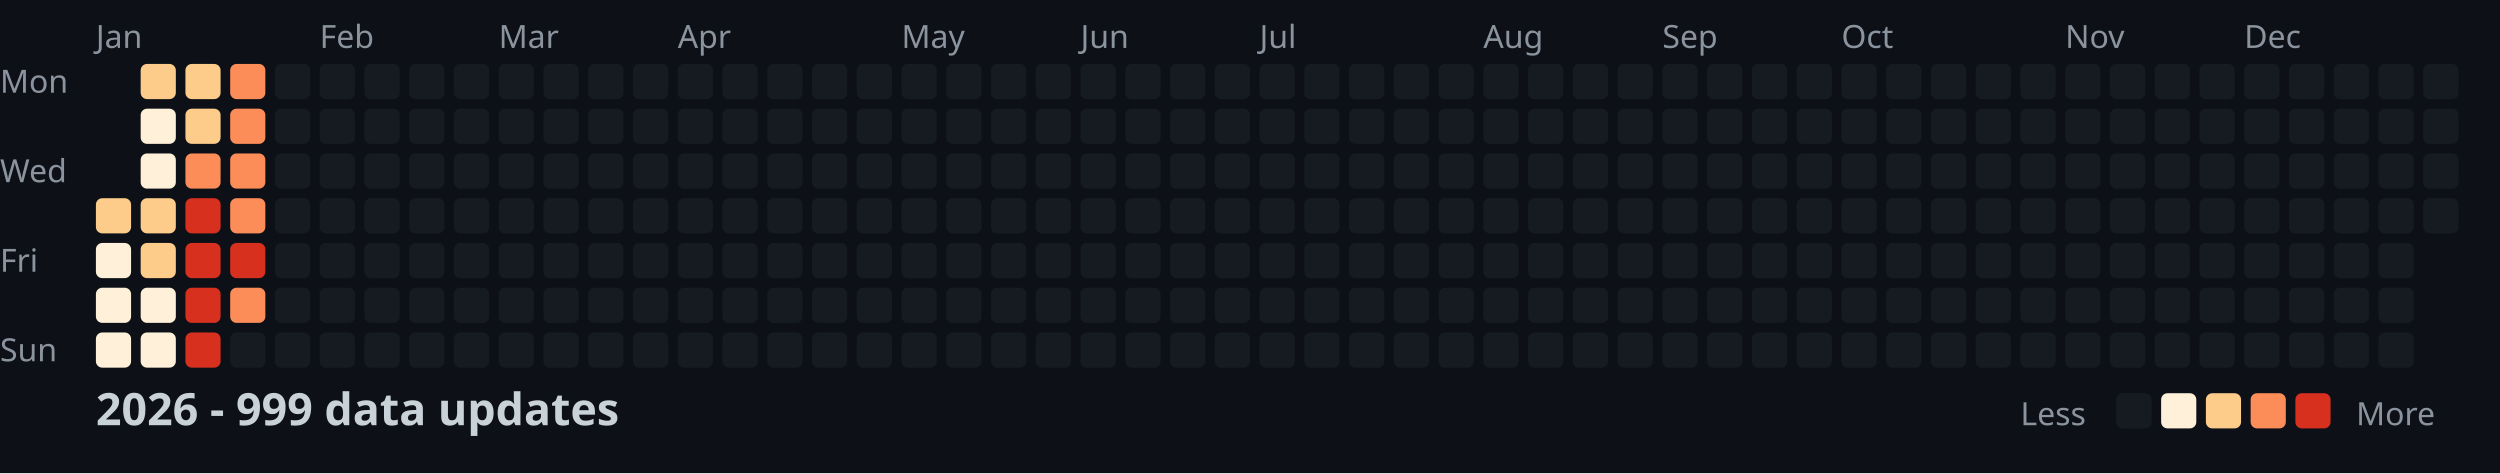
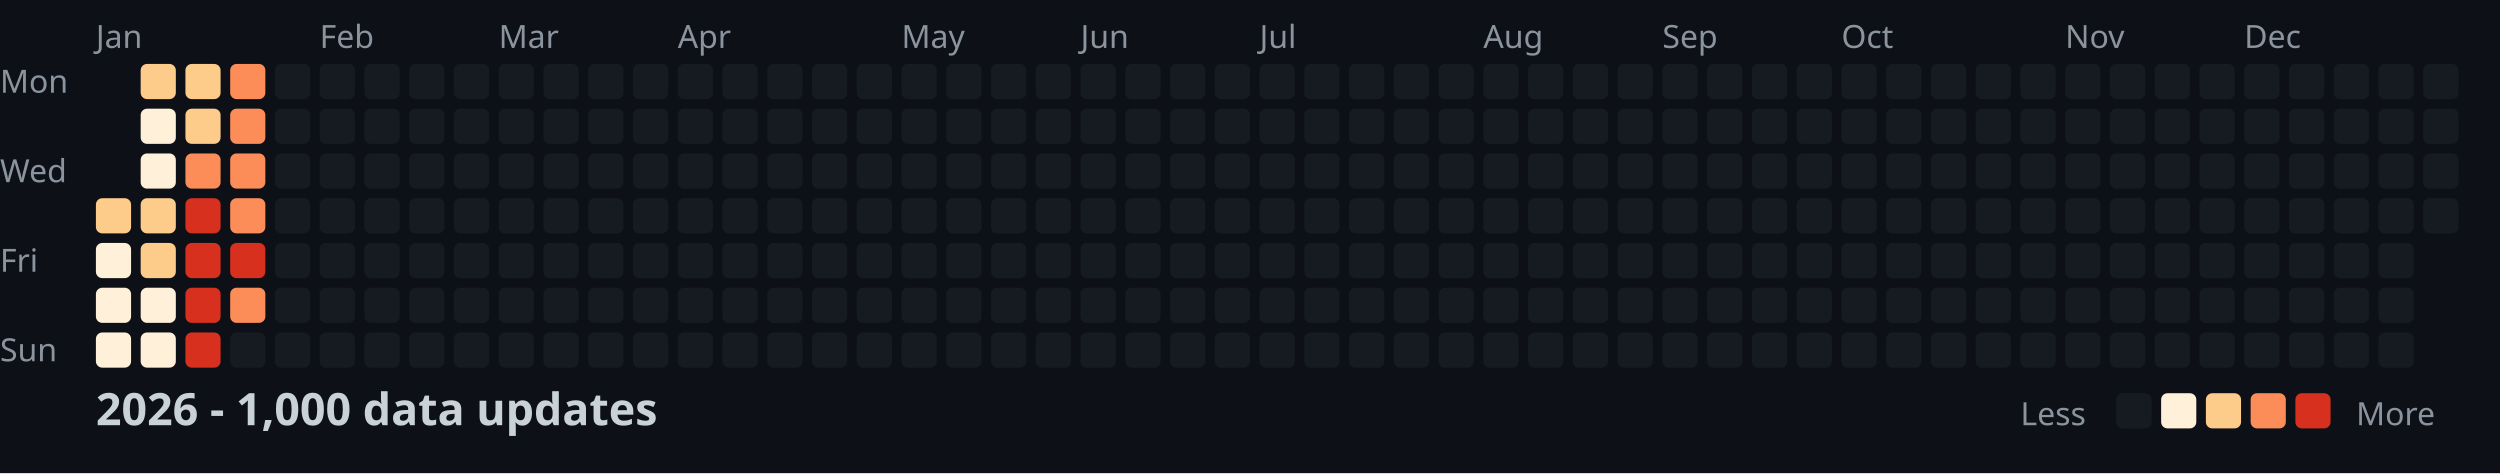
<svg xmlns="http://www.w3.org/2000/svg" width="782" height="148">
  <style>
    .month { font: 10px sans-serif; fill: #8b949e; }
    .day { font: 10px sans-serif; fill: #8b949e; }
    .title { font: bold 14px sans-serif; fill: #c9d1d9; }
    .legend { font: 10px sans-serif; fill: #8b949e; }
  </style>
  <rect width="100%" height="100%" fill="#0d1117" />
  <text x="0" y="29" class="day">Mon</text>
  <text x="0" y="57" class="day">Wed</text>
  <text x="0" y="85" class="day">Fri</text>
  <text x="0" y="113" class="day">Sun</text>
  <text x="30" y="15" class="month">Jan</text>
  <text x="100" y="15" class="month">Feb</text>
  <text x="156" y="15" class="month">Mar</text>
  <text x="212" y="15" class="month">Apr</text>
  <text x="282" y="15" class="month">May</text>
  <text x="338" y="15" class="month">Jun</text>
  <text x="394" y="15" class="month">Jul</text>
  <text x="464" y="15" class="month">Aug</text>
  <text x="520" y="15" class="month">Sep</text>
  <text x="576" y="15" class="month">Oct</text>
  <text x="646" y="15" class="month">Nov</text>
  <text x="702" y="15" class="month">Dec</text>
  <rect x="30" y="62" width="11" height="11" fill="#fdcc8a" rx="2" />
  <rect x="30" y="76" width="11" height="11" fill="#fef0d9" rx="2" />
  <rect x="30" y="90" width="11" height="11" fill="#fef0d9" rx="2" />
  <rect x="30" y="104" width="11" height="11" fill="#fef0d9" rx="2" />
  <rect x="44" y="20" width="11" height="11" fill="#fdcc8a" rx="2" />
  <rect x="44" y="34" width="11" height="11" fill="#fef0d9" rx="2" />
  <rect x="44" y="48" width="11" height="11" fill="#fef0d9" rx="2" />
  <rect x="44" y="62" width="11" height="11" fill="#fdcc8a" rx="2" />
  <rect x="44" y="76" width="11" height="11" fill="#fdcc8a" rx="2" />
  <rect x="44" y="90" width="11" height="11" fill="#fef0d9" rx="2" />
  <rect x="44" y="104" width="11" height="11" fill="#fef0d9" rx="2" />
  <rect x="58" y="20" width="11" height="11" fill="#fdcc8a" rx="2" />
  <rect x="58" y="34" width="11" height="11" fill="#fdcc8a" rx="2" />
  <rect x="58" y="48" width="11" height="11" fill="#fc8d59" rx="2" />
  <rect x="58" y="62" width="11" height="11" fill="#d7301f" rx="2" />
  <rect x="58" y="76" width="11" height="11" fill="#d7301f" rx="2" />
  <rect x="58" y="90" width="11" height="11" fill="#d7301f" rx="2" />
  <rect x="58" y="104" width="11" height="11" fill="#d7301f" rx="2" />
  <rect x="72" y="20" width="11" height="11" fill="#fc8d59" rx="2" />
  <rect x="72" y="34" width="11" height="11" fill="#fc8d59" rx="2" />
  <rect x="72" y="48" width="11" height="11" fill="#fc8d59" rx="2" />
  <rect x="72" y="62" width="11" height="11" fill="#fc8d59" rx="2" />
  <rect x="72" y="76" width="11" height="11" fill="#d7301f" rx="2" />
  <rect x="72" y="90" width="11" height="11" fill="#fc8d59" rx="2" />
  <rect x="72" y="104" width="11" height="11" fill="#161b22" rx="2" />
  <rect x="86" y="20" width="11" height="11" fill="#161b22" rx="2" />
  <rect x="86" y="34" width="11" height="11" fill="#161b22" rx="2" />
  <rect x="86" y="48" width="11" height="11" fill="#161b22" rx="2" />
  <rect x="86" y="62" width="11" height="11" fill="#161b22" rx="2" />
  <rect x="86" y="76" width="11" height="11" fill="#161b22" rx="2" />
  <rect x="86" y="90" width="11" height="11" fill="#161b22" rx="2" />
  <rect x="86" y="104" width="11" height="11" fill="#161b22" rx="2" />
  <rect x="100" y="20" width="11" height="11" fill="#161b22" rx="2" />
  <rect x="100" y="34" width="11" height="11" fill="#161b22" rx="2" />
  <rect x="100" y="48" width="11" height="11" fill="#161b22" rx="2" />
  <rect x="100" y="62" width="11" height="11" fill="#161b22" rx="2" />
  <rect x="100" y="76" width="11" height="11" fill="#161b22" rx="2" />
  <rect x="100" y="90" width="11" height="11" fill="#161b22" rx="2" />
  <rect x="100" y="104" width="11" height="11" fill="#161b22" rx="2" />
  <rect x="114" y="20" width="11" height="11" fill="#161b22" rx="2" />
  <rect x="114" y="34" width="11" height="11" fill="#161b22" rx="2" />
  <rect x="114" y="48" width="11" height="11" fill="#161b22" rx="2" />
  <rect x="114" y="62" width="11" height="11" fill="#161b22" rx="2" />
  <rect x="114" y="76" width="11" height="11" fill="#161b22" rx="2" />
  <rect x="114" y="90" width="11" height="11" fill="#161b22" rx="2" />
  <rect x="114" y="104" width="11" height="11" fill="#161b22" rx="2" />
  <rect x="128" y="20" width="11" height="11" fill="#161b22" rx="2" />
  <rect x="128" y="34" width="11" height="11" fill="#161b22" rx="2" />
  <rect x="128" y="48" width="11" height="11" fill="#161b22" rx="2" />
  <rect x="128" y="62" width="11" height="11" fill="#161b22" rx="2" />
  <rect x="128" y="76" width="11" height="11" fill="#161b22" rx="2" />
  <rect x="128" y="90" width="11" height="11" fill="#161b22" rx="2" />
  <rect x="128" y="104" width="11" height="11" fill="#161b22" rx="2" />
  <rect x="142" y="20" width="11" height="11" fill="#161b22" rx="2" />
  <rect x="142" y="34" width="11" height="11" fill="#161b22" rx="2" />
  <rect x="142" y="48" width="11" height="11" fill="#161b22" rx="2" />
  <rect x="142" y="62" width="11" height="11" fill="#161b22" rx="2" />
  <rect x="142" y="76" width="11" height="11" fill="#161b22" rx="2" />
  <rect x="142" y="90" width="11" height="11" fill="#161b22" rx="2" />
  <rect x="142" y="104" width="11" height="11" fill="#161b22" rx="2" />
  <rect x="156" y="20" width="11" height="11" fill="#161b22" rx="2" />
  <rect x="156" y="34" width="11" height="11" fill="#161b22" rx="2" />
  <rect x="156" y="48" width="11" height="11" fill="#161b22" rx="2" />
  <rect x="156" y="62" width="11" height="11" fill="#161b22" rx="2" />
  <rect x="156" y="76" width="11" height="11" fill="#161b22" rx="2" />
  <rect x="156" y="90" width="11" height="11" fill="#161b22" rx="2" />
  <rect x="156" y="104" width="11" height="11" fill="#161b22" rx="2" />
  <rect x="170" y="20" width="11" height="11" fill="#161b22" rx="2" />
  <rect x="170" y="34" width="11" height="11" fill="#161b22" rx="2" />
  <rect x="170" y="48" width="11" height="11" fill="#161b22" rx="2" />
  <rect x="170" y="62" width="11" height="11" fill="#161b22" rx="2" />
  <rect x="170" y="76" width="11" height="11" fill="#161b22" rx="2" />
  <rect x="170" y="90" width="11" height="11" fill="#161b22" rx="2" />
  <rect x="170" y="104" width="11" height="11" fill="#161b22" rx="2" />
  <rect x="184" y="20" width="11" height="11" fill="#161b22" rx="2" />
  <rect x="184" y="34" width="11" height="11" fill="#161b22" rx="2" />
  <rect x="184" y="48" width="11" height="11" fill="#161b22" rx="2" />
  <rect x="184" y="62" width="11" height="11" fill="#161b22" rx="2" />
  <rect x="184" y="76" width="11" height="11" fill="#161b22" rx="2" />
  <rect x="184" y="90" width="11" height="11" fill="#161b22" rx="2" />
  <rect x="184" y="104" width="11" height="11" fill="#161b22" rx="2" />
  <rect x="198" y="20" width="11" height="11" fill="#161b22" rx="2" />
  <rect x="198" y="34" width="11" height="11" fill="#161b22" rx="2" />
  <rect x="198" y="48" width="11" height="11" fill="#161b22" rx="2" />
  <rect x="198" y="62" width="11" height="11" fill="#161b22" rx="2" />
  <rect x="198" y="76" width="11" height="11" fill="#161b22" rx="2" />
  <rect x="198" y="90" width="11" height="11" fill="#161b22" rx="2" />
  <rect x="198" y="104" width="11" height="11" fill="#161b22" rx="2" />
  <rect x="212" y="20" width="11" height="11" fill="#161b22" rx="2" />
  <rect x="212" y="34" width="11" height="11" fill="#161b22" rx="2" />
  <rect x="212" y="48" width="11" height="11" fill="#161b22" rx="2" />
  <rect x="212" y="62" width="11" height="11" fill="#161b22" rx="2" />
  <rect x="212" y="76" width="11" height="11" fill="#161b22" rx="2" />
  <rect x="212" y="90" width="11" height="11" fill="#161b22" rx="2" />
  <rect x="212" y="104" width="11" height="11" fill="#161b22" rx="2" />
  <rect x="226" y="20" width="11" height="11" fill="#161b22" rx="2" />
  <rect x="226" y="34" width="11" height="11" fill="#161b22" rx="2" />
  <rect x="226" y="48" width="11" height="11" fill="#161b22" rx="2" />
  <rect x="226" y="62" width="11" height="11" fill="#161b22" rx="2" />
  <rect x="226" y="76" width="11" height="11" fill="#161b22" rx="2" />
  <rect x="226" y="90" width="11" height="11" fill="#161b22" rx="2" />
  <rect x="226" y="104" width="11" height="11" fill="#161b22" rx="2" />
  <rect x="240" y="20" width="11" height="11" fill="#161b22" rx="2" />
  <rect x="240" y="34" width="11" height="11" fill="#161b22" rx="2" />
  <rect x="240" y="48" width="11" height="11" fill="#161b22" rx="2" />
  <rect x="240" y="62" width="11" height="11" fill="#161b22" rx="2" />
  <rect x="240" y="76" width="11" height="11" fill="#161b22" rx="2" />
  <rect x="240" y="90" width="11" height="11" fill="#161b22" rx="2" />
  <rect x="240" y="104" width="11" height="11" fill="#161b22" rx="2" />
  <rect x="254" y="20" width="11" height="11" fill="#161b22" rx="2" />
  <rect x="254" y="34" width="11" height="11" fill="#161b22" rx="2" />
  <rect x="254" y="48" width="11" height="11" fill="#161b22" rx="2" />
  <rect x="254" y="62" width="11" height="11" fill="#161b22" rx="2" />
  <rect x="254" y="76" width="11" height="11" fill="#161b22" rx="2" />
  <rect x="254" y="90" width="11" height="11" fill="#161b22" rx="2" />
  <rect x="254" y="104" width="11" height="11" fill="#161b22" rx="2" />
  <rect x="268" y="20" width="11" height="11" fill="#161b22" rx="2" />
  <rect x="268" y="34" width="11" height="11" fill="#161b22" rx="2" />
  <rect x="268" y="48" width="11" height="11" fill="#161b22" rx="2" />
  <rect x="268" y="62" width="11" height="11" fill="#161b22" rx="2" />
  <rect x="268" y="76" width="11" height="11" fill="#161b22" rx="2" />
  <rect x="268" y="90" width="11" height="11" fill="#161b22" rx="2" />
  <rect x="268" y="104" width="11" height="11" fill="#161b22" rx="2" />
  <rect x="282" y="20" width="11" height="11" fill="#161b22" rx="2" />
  <rect x="282" y="34" width="11" height="11" fill="#161b22" rx="2" />
  <rect x="282" y="48" width="11" height="11" fill="#161b22" rx="2" />
  <rect x="282" y="62" width="11" height="11" fill="#161b22" rx="2" />
  <rect x="282" y="76" width="11" height="11" fill="#161b22" rx="2" />
  <rect x="282" y="90" width="11" height="11" fill="#161b22" rx="2" />
  <rect x="282" y="104" width="11" height="11" fill="#161b22" rx="2" />
  <rect x="296" y="20" width="11" height="11" fill="#161b22" rx="2" />
  <rect x="296" y="34" width="11" height="11" fill="#161b22" rx="2" />
  <rect x="296" y="48" width="11" height="11" fill="#161b22" rx="2" />
  <rect x="296" y="62" width="11" height="11" fill="#161b22" rx="2" />
  <rect x="296" y="76" width="11" height="11" fill="#161b22" rx="2" />
  <rect x="296" y="90" width="11" height="11" fill="#161b22" rx="2" />
  <rect x="296" y="104" width="11" height="11" fill="#161b22" rx="2" />
  <rect x="310" y="20" width="11" height="11" fill="#161b22" rx="2" />
  <rect x="310" y="34" width="11" height="11" fill="#161b22" rx="2" />
  <rect x="310" y="48" width="11" height="11" fill="#161b22" rx="2" />
  <rect x="310" y="62" width="11" height="11" fill="#161b22" rx="2" />
  <rect x="310" y="76" width="11" height="11" fill="#161b22" rx="2" />
  <rect x="310" y="90" width="11" height="11" fill="#161b22" rx="2" />
  <rect x="310" y="104" width="11" height="11" fill="#161b22" rx="2" />
  <rect x="324" y="20" width="11" height="11" fill="#161b22" rx="2" />
  <rect x="324" y="34" width="11" height="11" fill="#161b22" rx="2" />
  <rect x="324" y="48" width="11" height="11" fill="#161b22" rx="2" />
  <rect x="324" y="62" width="11" height="11" fill="#161b22" rx="2" />
  <rect x="324" y="76" width="11" height="11" fill="#161b22" rx="2" />
  <rect x="324" y="90" width="11" height="11" fill="#161b22" rx="2" />
  <rect x="324" y="104" width="11" height="11" fill="#161b22" rx="2" />
  <rect x="338" y="20" width="11" height="11" fill="#161b22" rx="2" />
  <rect x="338" y="34" width="11" height="11" fill="#161b22" rx="2" />
  <rect x="338" y="48" width="11" height="11" fill="#161b22" rx="2" />
  <rect x="338" y="62" width="11" height="11" fill="#161b22" rx="2" />
  <rect x="338" y="76" width="11" height="11" fill="#161b22" rx="2" />
  <rect x="338" y="90" width="11" height="11" fill="#161b22" rx="2" />
  <rect x="338" y="104" width="11" height="11" fill="#161b22" rx="2" />
  <rect x="352" y="20" width="11" height="11" fill="#161b22" rx="2" />
  <rect x="352" y="34" width="11" height="11" fill="#161b22" rx="2" />
  <rect x="352" y="48" width="11" height="11" fill="#161b22" rx="2" />
  <rect x="352" y="62" width="11" height="11" fill="#161b22" rx="2" />
  <rect x="352" y="76" width="11" height="11" fill="#161b22" rx="2" />
  <rect x="352" y="90" width="11" height="11" fill="#161b22" rx="2" />
  <rect x="352" y="104" width="11" height="11" fill="#161b22" rx="2" />
  <rect x="366" y="20" width="11" height="11" fill="#161b22" rx="2" />
  <rect x="366" y="34" width="11" height="11" fill="#161b22" rx="2" />
  <rect x="366" y="48" width="11" height="11" fill="#161b22" rx="2" />
  <rect x="366" y="62" width="11" height="11" fill="#161b22" rx="2" />
  <rect x="366" y="76" width="11" height="11" fill="#161b22" rx="2" />
  <rect x="366" y="90" width="11" height="11" fill="#161b22" rx="2" />
  <rect x="366" y="104" width="11" height="11" fill="#161b22" rx="2" />
  <rect x="380" y="20" width="11" height="11" fill="#161b22" rx="2" />
  <rect x="380" y="34" width="11" height="11" fill="#161b22" rx="2" />
  <rect x="380" y="48" width="11" height="11" fill="#161b22" rx="2" />
  <rect x="380" y="62" width="11" height="11" fill="#161b22" rx="2" />
  <rect x="380" y="76" width="11" height="11" fill="#161b22" rx="2" />
  <rect x="380" y="90" width="11" height="11" fill="#161b22" rx="2" />
  <rect x="380" y="104" width="11" height="11" fill="#161b22" rx="2" />
  <rect x="394" y="20" width="11" height="11" fill="#161b22" rx="2" />
  <rect x="394" y="34" width="11" height="11" fill="#161b22" rx="2" />
  <rect x="394" y="48" width="11" height="11" fill="#161b22" rx="2" />
  <rect x="394" y="62" width="11" height="11" fill="#161b22" rx="2" />
  <rect x="394" y="76" width="11" height="11" fill="#161b22" rx="2" />
  <rect x="394" y="90" width="11" height="11" fill="#161b22" rx="2" />
  <rect x="394" y="104" width="11" height="11" fill="#161b22" rx="2" />
  <rect x="408" y="20" width="11" height="11" fill="#161b22" rx="2" />
  <rect x="408" y="34" width="11" height="11" fill="#161b22" rx="2" />
  <rect x="408" y="48" width="11" height="11" fill="#161b22" rx="2" />
  <rect x="408" y="62" width="11" height="11" fill="#161b22" rx="2" />
  <rect x="408" y="76" width="11" height="11" fill="#161b22" rx="2" />
  <rect x="408" y="90" width="11" height="11" fill="#161b22" rx="2" />
  <rect x="408" y="104" width="11" height="11" fill="#161b22" rx="2" />
  <rect x="422" y="20" width="11" height="11" fill="#161b22" rx="2" />
  <rect x="422" y="34" width="11" height="11" fill="#161b22" rx="2" />
  <rect x="422" y="48" width="11" height="11" fill="#161b22" rx="2" />
  <rect x="422" y="62" width="11" height="11" fill="#161b22" rx="2" />
  <rect x="422" y="76" width="11" height="11" fill="#161b22" rx="2" />
  <rect x="422" y="90" width="11" height="11" fill="#161b22" rx="2" />
  <rect x="422" y="104" width="11" height="11" fill="#161b22" rx="2" />
  <rect x="436" y="20" width="11" height="11" fill="#161b22" rx="2" />
  <rect x="436" y="34" width="11" height="11" fill="#161b22" rx="2" />
  <rect x="436" y="48" width="11" height="11" fill="#161b22" rx="2" />
  <rect x="436" y="62" width="11" height="11" fill="#161b22" rx="2" />
  <rect x="436" y="76" width="11" height="11" fill="#161b22" rx="2" />
  <rect x="436" y="90" width="11" height="11" fill="#161b22" rx="2" />
  <rect x="436" y="104" width="11" height="11" fill="#161b22" rx="2" />
  <rect x="450" y="20" width="11" height="11" fill="#161b22" rx="2" />
  <rect x="450" y="34" width="11" height="11" fill="#161b22" rx="2" />
  <rect x="450" y="48" width="11" height="11" fill="#161b22" rx="2" />
  <rect x="450" y="62" width="11" height="11" fill="#161b22" rx="2" />
  <rect x="450" y="76" width="11" height="11" fill="#161b22" rx="2" />
  <rect x="450" y="90" width="11" height="11" fill="#161b22" rx="2" />
  <rect x="450" y="104" width="11" height="11" fill="#161b22" rx="2" />
  <rect x="464" y="20" width="11" height="11" fill="#161b22" rx="2" />
  <rect x="464" y="34" width="11" height="11" fill="#161b22" rx="2" />
  <rect x="464" y="48" width="11" height="11" fill="#161b22" rx="2" />
  <rect x="464" y="62" width="11" height="11" fill="#161b22" rx="2" />
  <rect x="464" y="76" width="11" height="11" fill="#161b22" rx="2" />
  <rect x="464" y="90" width="11" height="11" fill="#161b22" rx="2" />
  <rect x="464" y="104" width="11" height="11" fill="#161b22" rx="2" />
  <rect x="478" y="20" width="11" height="11" fill="#161b22" rx="2" />
  <rect x="478" y="34" width="11" height="11" fill="#161b22" rx="2" />
  <rect x="478" y="48" width="11" height="11" fill="#161b22" rx="2" />
  <rect x="478" y="62" width="11" height="11" fill="#161b22" rx="2" />
  <rect x="478" y="76" width="11" height="11" fill="#161b22" rx="2" />
  <rect x="478" y="90" width="11" height="11" fill="#161b22" rx="2" />
  <rect x="478" y="104" width="11" height="11" fill="#161b22" rx="2" />
  <rect x="492" y="20" width="11" height="11" fill="#161b22" rx="2" />
  <rect x="492" y="34" width="11" height="11" fill="#161b22" rx="2" />
  <rect x="492" y="48" width="11" height="11" fill="#161b22" rx="2" />
  <rect x="492" y="62" width="11" height="11" fill="#161b22" rx="2" />
  <rect x="492" y="76" width="11" height="11" fill="#161b22" rx="2" />
  <rect x="492" y="90" width="11" height="11" fill="#161b22" rx="2" />
  <rect x="492" y="104" width="11" height="11" fill="#161b22" rx="2" />
  <rect x="506" y="20" width="11" height="11" fill="#161b22" rx="2" />
  <rect x="506" y="34" width="11" height="11" fill="#161b22" rx="2" />
  <rect x="506" y="48" width="11" height="11" fill="#161b22" rx="2" />
  <rect x="506" y="62" width="11" height="11" fill="#161b22" rx="2" />
  <rect x="506" y="76" width="11" height="11" fill="#161b22" rx="2" />
  <rect x="506" y="90" width="11" height="11" fill="#161b22" rx="2" />
  <rect x="506" y="104" width="11" height="11" fill="#161b22" rx="2" />
  <rect x="520" y="20" width="11" height="11" fill="#161b22" rx="2" />
  <rect x="520" y="34" width="11" height="11" fill="#161b22" rx="2" />
  <rect x="520" y="48" width="11" height="11" fill="#161b22" rx="2" />
  <rect x="520" y="62" width="11" height="11" fill="#161b22" rx="2" />
  <rect x="520" y="76" width="11" height="11" fill="#161b22" rx="2" />
  <rect x="520" y="90" width="11" height="11" fill="#161b22" rx="2" />
  <rect x="520" y="104" width="11" height="11" fill="#161b22" rx="2" />
  <rect x="534" y="20" width="11" height="11" fill="#161b22" rx="2" />
  <rect x="534" y="34" width="11" height="11" fill="#161b22" rx="2" />
  <rect x="534" y="48" width="11" height="11" fill="#161b22" rx="2" />
  <rect x="534" y="62" width="11" height="11" fill="#161b22" rx="2" />
  <rect x="534" y="76" width="11" height="11" fill="#161b22" rx="2" />
  <rect x="534" y="90" width="11" height="11" fill="#161b22" rx="2" />
  <rect x="534" y="104" width="11" height="11" fill="#161b22" rx="2" />
  <rect x="548" y="20" width="11" height="11" fill="#161b22" rx="2" />
  <rect x="548" y="34" width="11" height="11" fill="#161b22" rx="2" />
  <rect x="548" y="48" width="11" height="11" fill="#161b22" rx="2" />
  <rect x="548" y="62" width="11" height="11" fill="#161b22" rx="2" />
  <rect x="548" y="76" width="11" height="11" fill="#161b22" rx="2" />
  <rect x="548" y="90" width="11" height="11" fill="#161b22" rx="2" />
  <rect x="548" y="104" width="11" height="11" fill="#161b22" rx="2" />
  <rect x="562" y="20" width="11" height="11" fill="#161b22" rx="2" />
  <rect x="562" y="34" width="11" height="11" fill="#161b22" rx="2" />
  <rect x="562" y="48" width="11" height="11" fill="#161b22" rx="2" />
  <rect x="562" y="62" width="11" height="11" fill="#161b22" rx="2" />
  <rect x="562" y="76" width="11" height="11" fill="#161b22" rx="2" />
  <rect x="562" y="90" width="11" height="11" fill="#161b22" rx="2" />
  <rect x="562" y="104" width="11" height="11" fill="#161b22" rx="2" />
  <rect x="576" y="20" width="11" height="11" fill="#161b22" rx="2" />
  <rect x="576" y="34" width="11" height="11" fill="#161b22" rx="2" />
  <rect x="576" y="48" width="11" height="11" fill="#161b22" rx="2" />
  <rect x="576" y="62" width="11" height="11" fill="#161b22" rx="2" />
  <rect x="576" y="76" width="11" height="11" fill="#161b22" rx="2" />
  <rect x="576" y="90" width="11" height="11" fill="#161b22" rx="2" />
  <rect x="576" y="104" width="11" height="11" fill="#161b22" rx="2" />
  <rect x="590" y="20" width="11" height="11" fill="#161b22" rx="2" />
  <rect x="590" y="34" width="11" height="11" fill="#161b22" rx="2" />
  <rect x="590" y="48" width="11" height="11" fill="#161b22" rx="2" />
  <rect x="590" y="62" width="11" height="11" fill="#161b22" rx="2" />
  <rect x="590" y="76" width="11" height="11" fill="#161b22" rx="2" />
  <rect x="590" y="90" width="11" height="11" fill="#161b22" rx="2" />
  <rect x="590" y="104" width="11" height="11" fill="#161b22" rx="2" />
  <rect x="604" y="20" width="11" height="11" fill="#161b22" rx="2" />
  <rect x="604" y="34" width="11" height="11" fill="#161b22" rx="2" />
  <rect x="604" y="48" width="11" height="11" fill="#161b22" rx="2" />
  <rect x="604" y="62" width="11" height="11" fill="#161b22" rx="2" />
  <rect x="604" y="76" width="11" height="11" fill="#161b22" rx="2" />
  <rect x="604" y="90" width="11" height="11" fill="#161b22" rx="2" />
  <rect x="604" y="104" width="11" height="11" fill="#161b22" rx="2" />
  <rect x="618" y="20" width="11" height="11" fill="#161b22" rx="2" />
  <rect x="618" y="34" width="11" height="11" fill="#161b22" rx="2" />
  <rect x="618" y="48" width="11" height="11" fill="#161b22" rx="2" />
  <rect x="618" y="62" width="11" height="11" fill="#161b22" rx="2" />
  <rect x="618" y="76" width="11" height="11" fill="#161b22" rx="2" />
  <rect x="618" y="90" width="11" height="11" fill="#161b22" rx="2" />
  <rect x="618" y="104" width="11" height="11" fill="#161b22" rx="2" />
  <rect x="632" y="20" width="11" height="11" fill="#161b22" rx="2" />
  <rect x="632" y="34" width="11" height="11" fill="#161b22" rx="2" />
  <rect x="632" y="48" width="11" height="11" fill="#161b22" rx="2" />
  <rect x="632" y="62" width="11" height="11" fill="#161b22" rx="2" />
  <rect x="632" y="76" width="11" height="11" fill="#161b22" rx="2" />
  <rect x="632" y="90" width="11" height="11" fill="#161b22" rx="2" />
  <rect x="632" y="104" width="11" height="11" fill="#161b22" rx="2" />
  <rect x="646" y="20" width="11" height="11" fill="#161b22" rx="2" />
  <rect x="646" y="34" width="11" height="11" fill="#161b22" rx="2" />
  <rect x="646" y="48" width="11" height="11" fill="#161b22" rx="2" />
  <rect x="646" y="62" width="11" height="11" fill="#161b22" rx="2" />
  <rect x="646" y="76" width="11" height="11" fill="#161b22" rx="2" />
  <rect x="646" y="90" width="11" height="11" fill="#161b22" rx="2" />
  <rect x="646" y="104" width="11" height="11" fill="#161b22" rx="2" />
  <rect x="660" y="20" width="11" height="11" fill="#161b22" rx="2" />
  <rect x="660" y="34" width="11" height="11" fill="#161b22" rx="2" />
  <rect x="660" y="48" width="11" height="11" fill="#161b22" rx="2" />
  <rect x="660" y="62" width="11" height="11" fill="#161b22" rx="2" />
  <rect x="660" y="76" width="11" height="11" fill="#161b22" rx="2" />
  <rect x="660" y="90" width="11" height="11" fill="#161b22" rx="2" />
  <rect x="660" y="104" width="11" height="11" fill="#161b22" rx="2" />
  <rect x="674" y="20" width="11" height="11" fill="#161b22" rx="2" />
  <rect x="674" y="34" width="11" height="11" fill="#161b22" rx="2" />
  <rect x="674" y="48" width="11" height="11" fill="#161b22" rx="2" />
  <rect x="674" y="62" width="11" height="11" fill="#161b22" rx="2" />
  <rect x="674" y="76" width="11" height="11" fill="#161b22" rx="2" />
  <rect x="674" y="90" width="11" height="11" fill="#161b22" rx="2" />
  <rect x="674" y="104" width="11" height="11" fill="#161b22" rx="2" />
  <rect x="688" y="20" width="11" height="11" fill="#161b22" rx="2" />
  <rect x="688" y="34" width="11" height="11" fill="#161b22" rx="2" />
  <rect x="688" y="48" width="11" height="11" fill="#161b22" rx="2" />
  <rect x="688" y="62" width="11" height="11" fill="#161b22" rx="2" />
  <rect x="688" y="76" width="11" height="11" fill="#161b22" rx="2" />
  <rect x="688" y="90" width="11" height="11" fill="#161b22" rx="2" />
  <rect x="688" y="104" width="11" height="11" fill="#161b22" rx="2" />
  <rect x="702" y="20" width="11" height="11" fill="#161b22" rx="2" />
  <rect x="702" y="34" width="11" height="11" fill="#161b22" rx="2" />
  <rect x="702" y="48" width="11" height="11" fill="#161b22" rx="2" />
  <rect x="702" y="62" width="11" height="11" fill="#161b22" rx="2" />
  <rect x="702" y="76" width="11" height="11" fill="#161b22" rx="2" />
  <rect x="702" y="90" width="11" height="11" fill="#161b22" rx="2" />
  <rect x="702" y="104" width="11" height="11" fill="#161b22" rx="2" />
  <rect x="716" y="20" width="11" height="11" fill="#161b22" rx="2" />
  <rect x="716" y="34" width="11" height="11" fill="#161b22" rx="2" />
  <rect x="716" y="48" width="11" height="11" fill="#161b22" rx="2" />
  <rect x="716" y="62" width="11" height="11" fill="#161b22" rx="2" />
  <rect x="716" y="76" width="11" height="11" fill="#161b22" rx="2" />
  <rect x="716" y="90" width="11" height="11" fill="#161b22" rx="2" />
  <rect x="716" y="104" width="11" height="11" fill="#161b22" rx="2" />
  <rect x="730" y="20" width="11" height="11" fill="#161b22" rx="2" />
  <rect x="730" y="34" width="11" height="11" fill="#161b22" rx="2" />
  <rect x="730" y="48" width="11" height="11" fill="#161b22" rx="2" />
  <rect x="730" y="62" width="11" height="11" fill="#161b22" rx="2" />
  <rect x="730" y="76" width="11" height="11" fill="#161b22" rx="2" />
  <rect x="730" y="90" width="11" height="11" fill="#161b22" rx="2" />
  <rect x="730" y="104" width="11" height="11" fill="#161b22" rx="2" />
  <rect x="744" y="20" width="11" height="11" fill="#161b22" rx="2" />
  <rect x="744" y="34" width="11" height="11" fill="#161b22" rx="2" />
  <rect x="744" y="48" width="11" height="11" fill="#161b22" rx="2" />
  <rect x="744" y="62" width="11" height="11" fill="#161b22" rx="2" />
  <rect x="744" y="76" width="11" height="11" fill="#161b22" rx="2" />
  <rect x="744" y="90" width="11" height="11" fill="#161b22" rx="2" />
  <rect x="744" y="104" width="11" height="11" fill="#161b22" rx="2" />
  <rect x="758" y="20" width="11" height="11" fill="#161b22" rx="2" />
  <rect x="758" y="34" width="11" height="11" fill="#161b22" rx="2" />
  <rect x="758" y="48" width="11" height="11" fill="#161b22" rx="2" />
  <rect x="758" y="62" width="11" height="11" fill="#161b22" rx="2" />
-   <text x="30" y="133" class="title">2026 - 999 data updates</text>
+   <text x="30" y="133" class="title">2026 - 1,000 data updates</text>
  <text x="632" y="133" class="legend">Less</text>
  <rect x="662" y="123" width="11" height="11" fill="#161b22" rx="2" />
  <rect x="676" y="123" width="11" height="11" fill="#fef0d9" rx="2" />
  <rect x="690" y="123" width="11" height="11" fill="#fdcc8a" rx="2" />
  <rect x="704" y="123" width="11" height="11" fill="#fc8d59" rx="2" />
  <rect x="718" y="123" width="11" height="11" fill="#d7301f" rx="2" />
  <text x="737" y="133" class="legend">More</text>
</svg>
